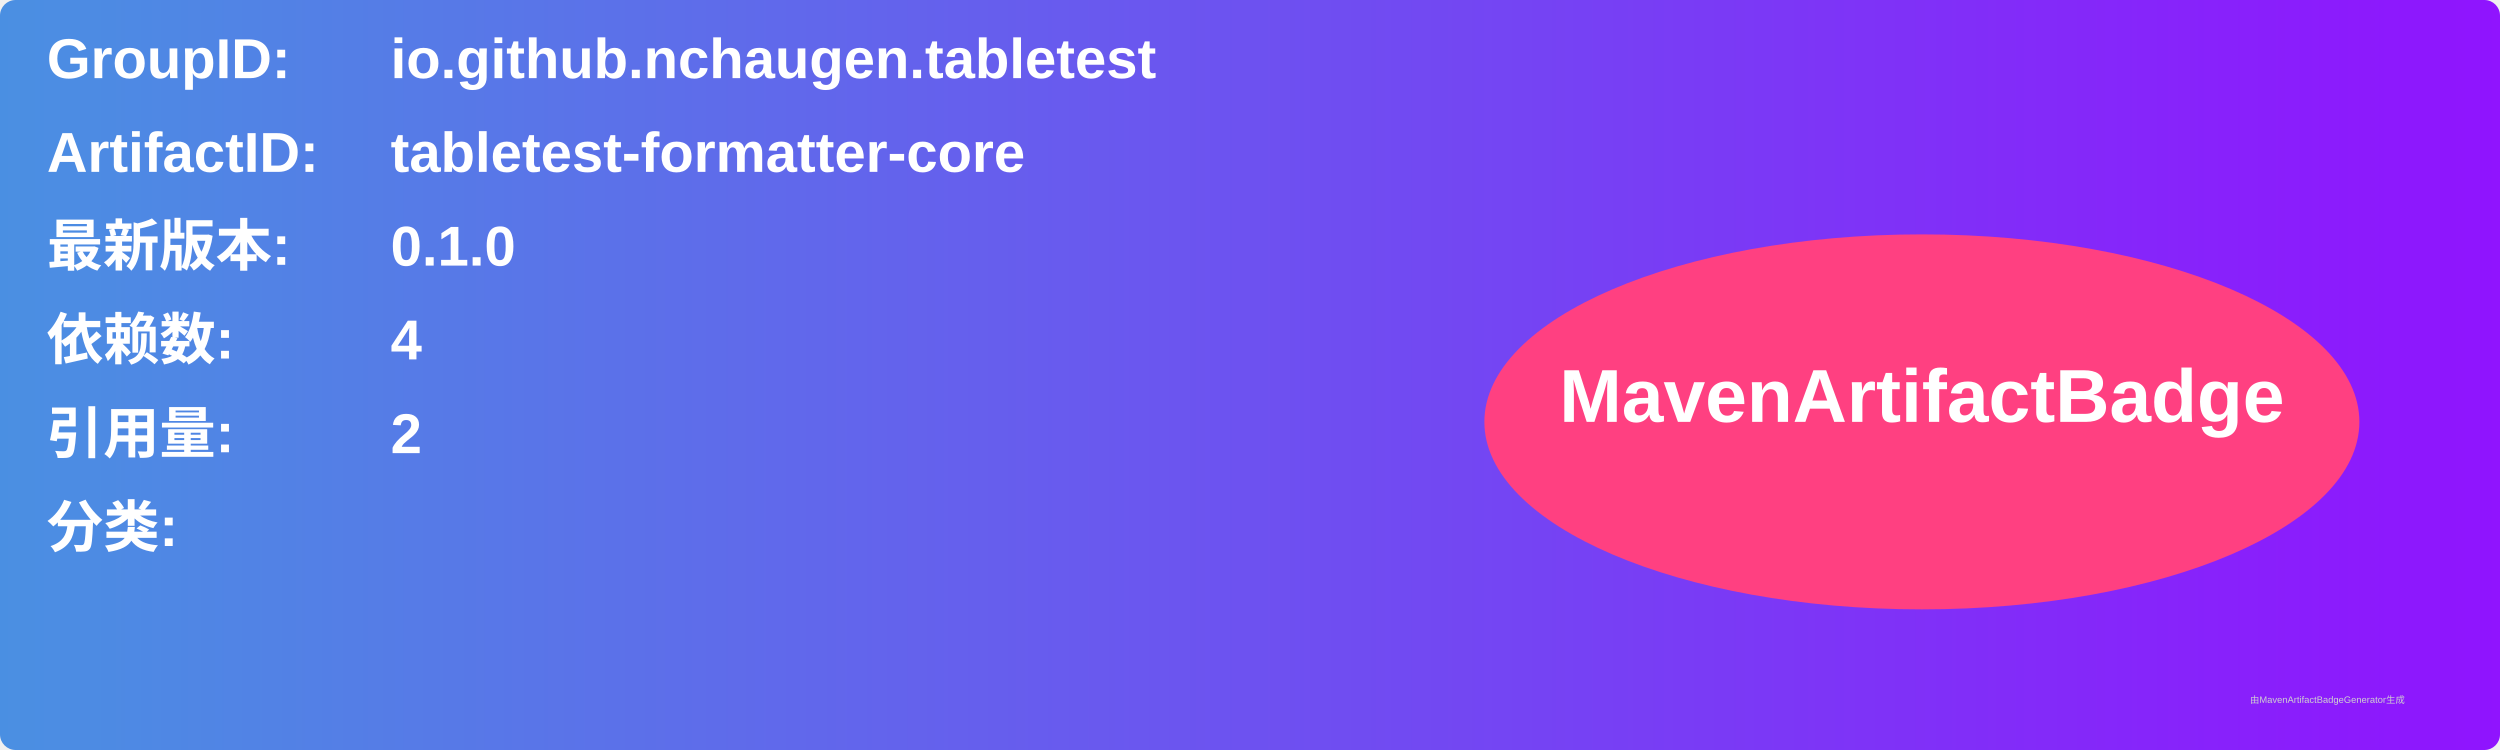
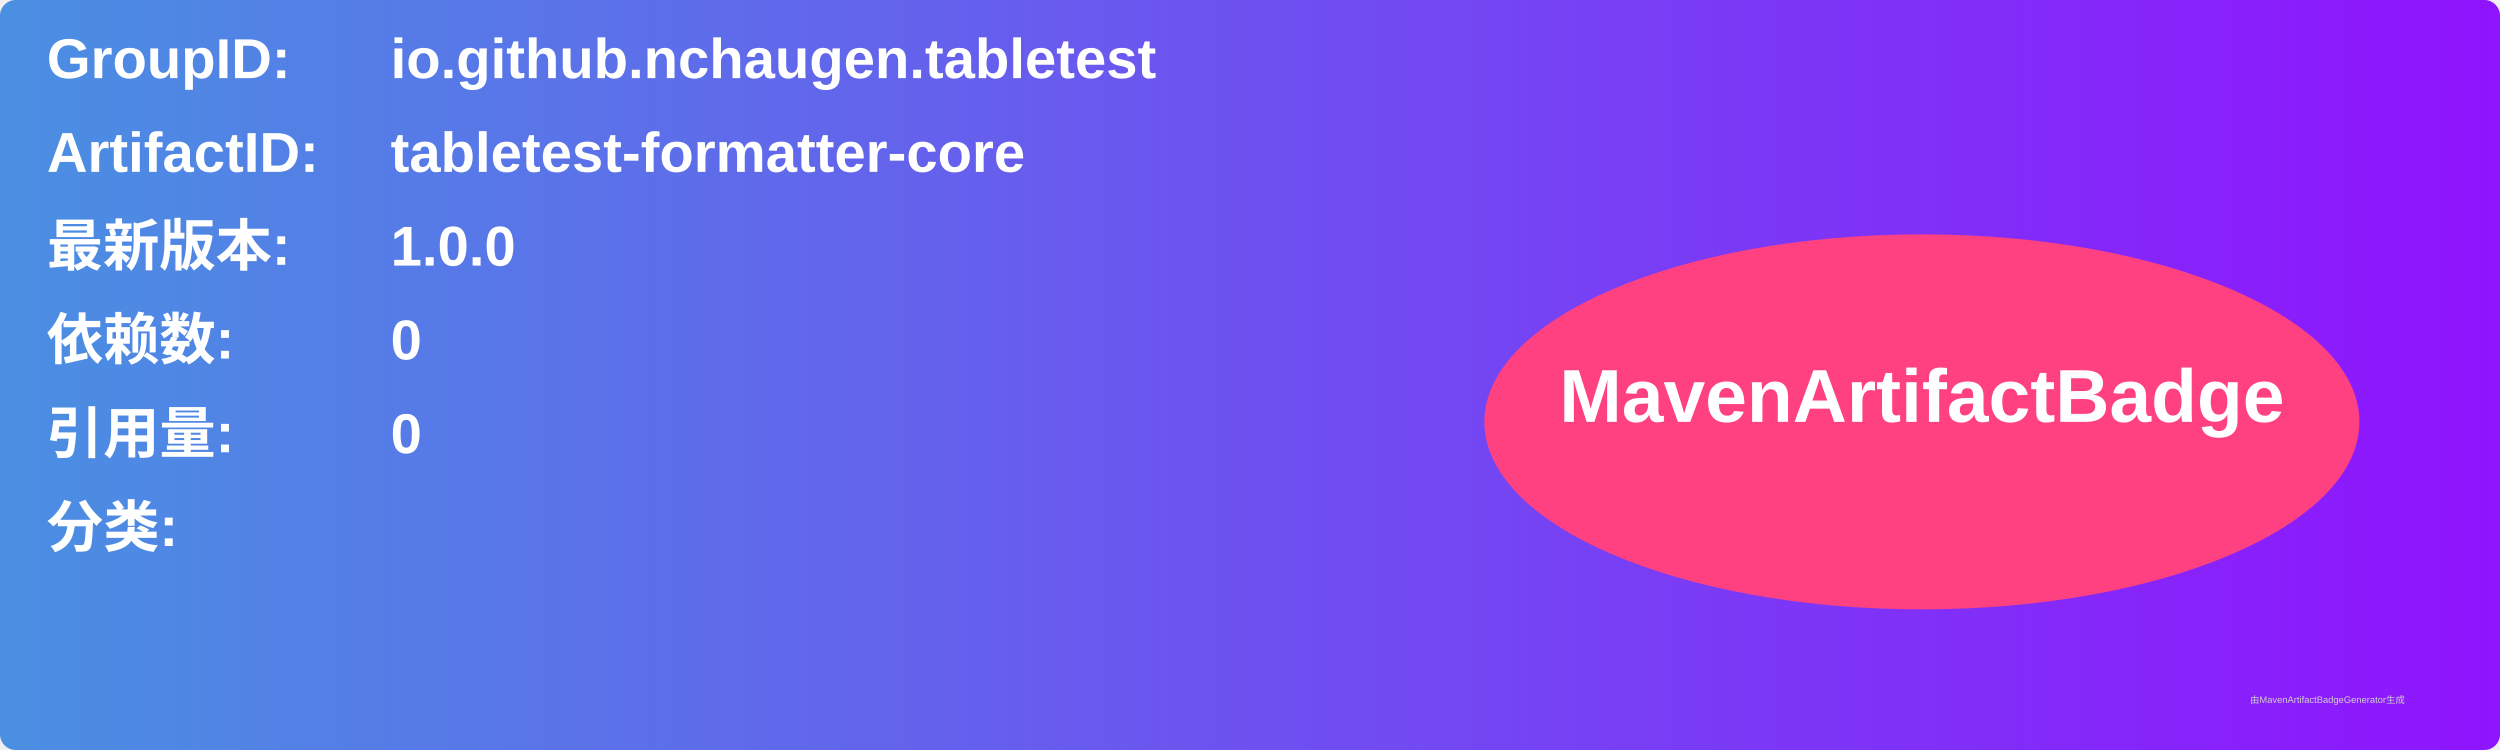
<svg xmlns="http://www.w3.org/2000/svg" width="800" height="240" viewBox="0 0 800 240">
  <linearGradient id="grad" x1="0%" y1="0%" x2="100%" y2="0%">
    <stop offset="0%" stop-color="#4a90e2" />
    <stop offset="100%" stop-color="#9013fe" />
  </linearGradient>
  <rect width="100%" height="100%" rx="5" ry="5" fill="url(#grad)" />
  <g transform="translate(15, 15)">
    <text x="0" y="10" font-family="Arial" font-size="18" fill="white" font-weight="bold" width="260">GroupID:</text>
    <text x="110" y="10" font-family="Arial" font-size="18" fill="white" font-weight="bold" width="460">io.github.nchaugen.tabletest</text>
    <text x="0" y="40" font-family="Arial" font-size="18" fill="white" font-weight="bold" width="260">ArtifactID:</text>
    <text x="110" y="40" font-family="Arial" font-size="18" fill="white" font-weight="bold" width="460">tabletest-formatter-core</text>
    <text x="0" y="70" font-family="Arial" font-size="18" fill="white" font-weight="bold">最新版本:</text>
    <text x="110" y="70" font-family="Arial" font-size="18" fill="white" font-weight="bold">
-       <tspan font-weight="bold">0.1.0</tspan>
+       <tspan font-weight="bold">1.0.0</tspan>
    </text>
    <text x="0" y="100" font-family="Arial" font-size="18" fill="white" font-weight="bold">依赖数: </text>
    <text x="110" y="100" font-family="Arial" font-size="18" fill="white">
-       <tspan font-weight="bold">4</tspan>
+       <tspan font-weight="bold">0</tspan>
    </text>
    <text x="0" y="130" font-family="Arial" font-size="18" fill="white" font-weight="bold">引用量: </text>
    <text x="110" y="130" font-family="Arial" font-size="18" fill="white">
-       <tspan font-weight="bold">2</tspan>
+       <tspan font-weight="bold">0</tspan>
    </text>
    <text x="0" y="160" font-family="Arial" font-size="18" fill="white" font-weight="bold">分类:</text>
    <text x="10" y="190" font-family="Arial" font-size="10" fill="white">
      <tspan font-weight="bold" />
    </text>
    <ellipse cx="600" cy="120" rx="140" ry="60" fill="#ff4081" />
    <text x="600" y="120" text-anchor="middle" font-family="Arial" font-size="24" fill="white" font-weight="bold">MavenArtifactBadge</text>
  </g>
  <text x="720" y="225" font-family="Arial" font-size="3" fill="#d0d0d0">由MavenArtifactBadgeGenerator生成</text>
</svg>
